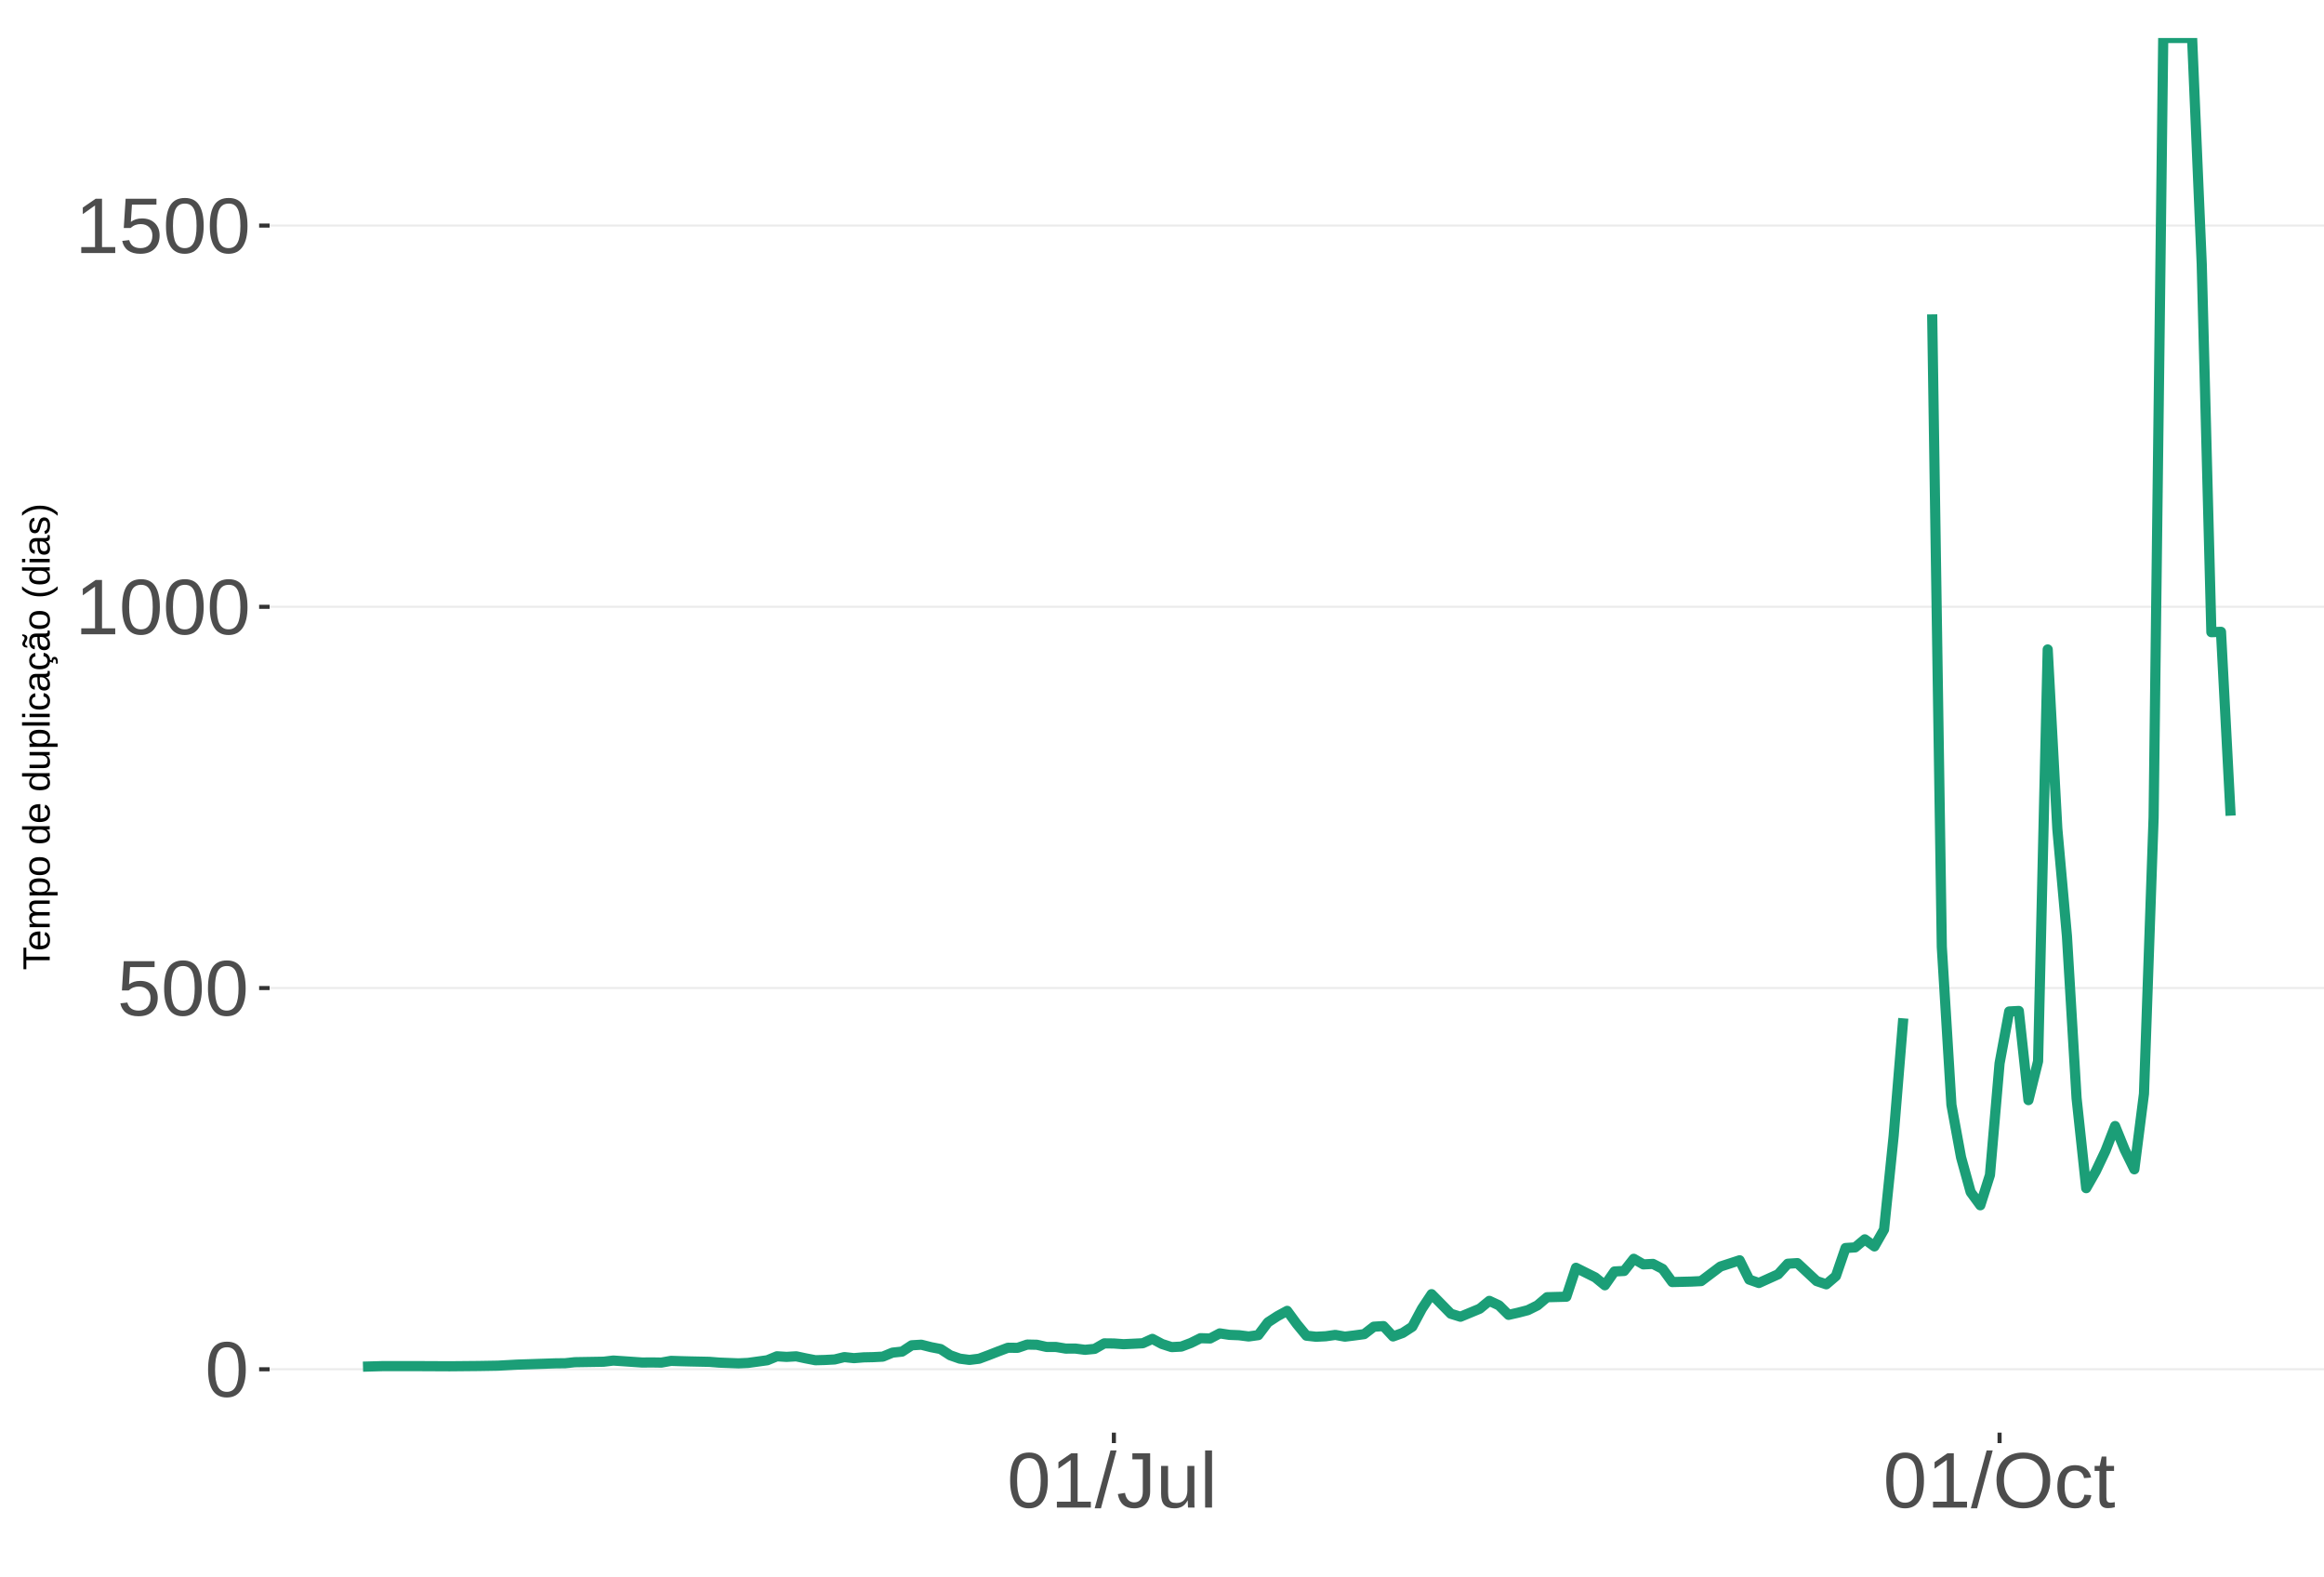
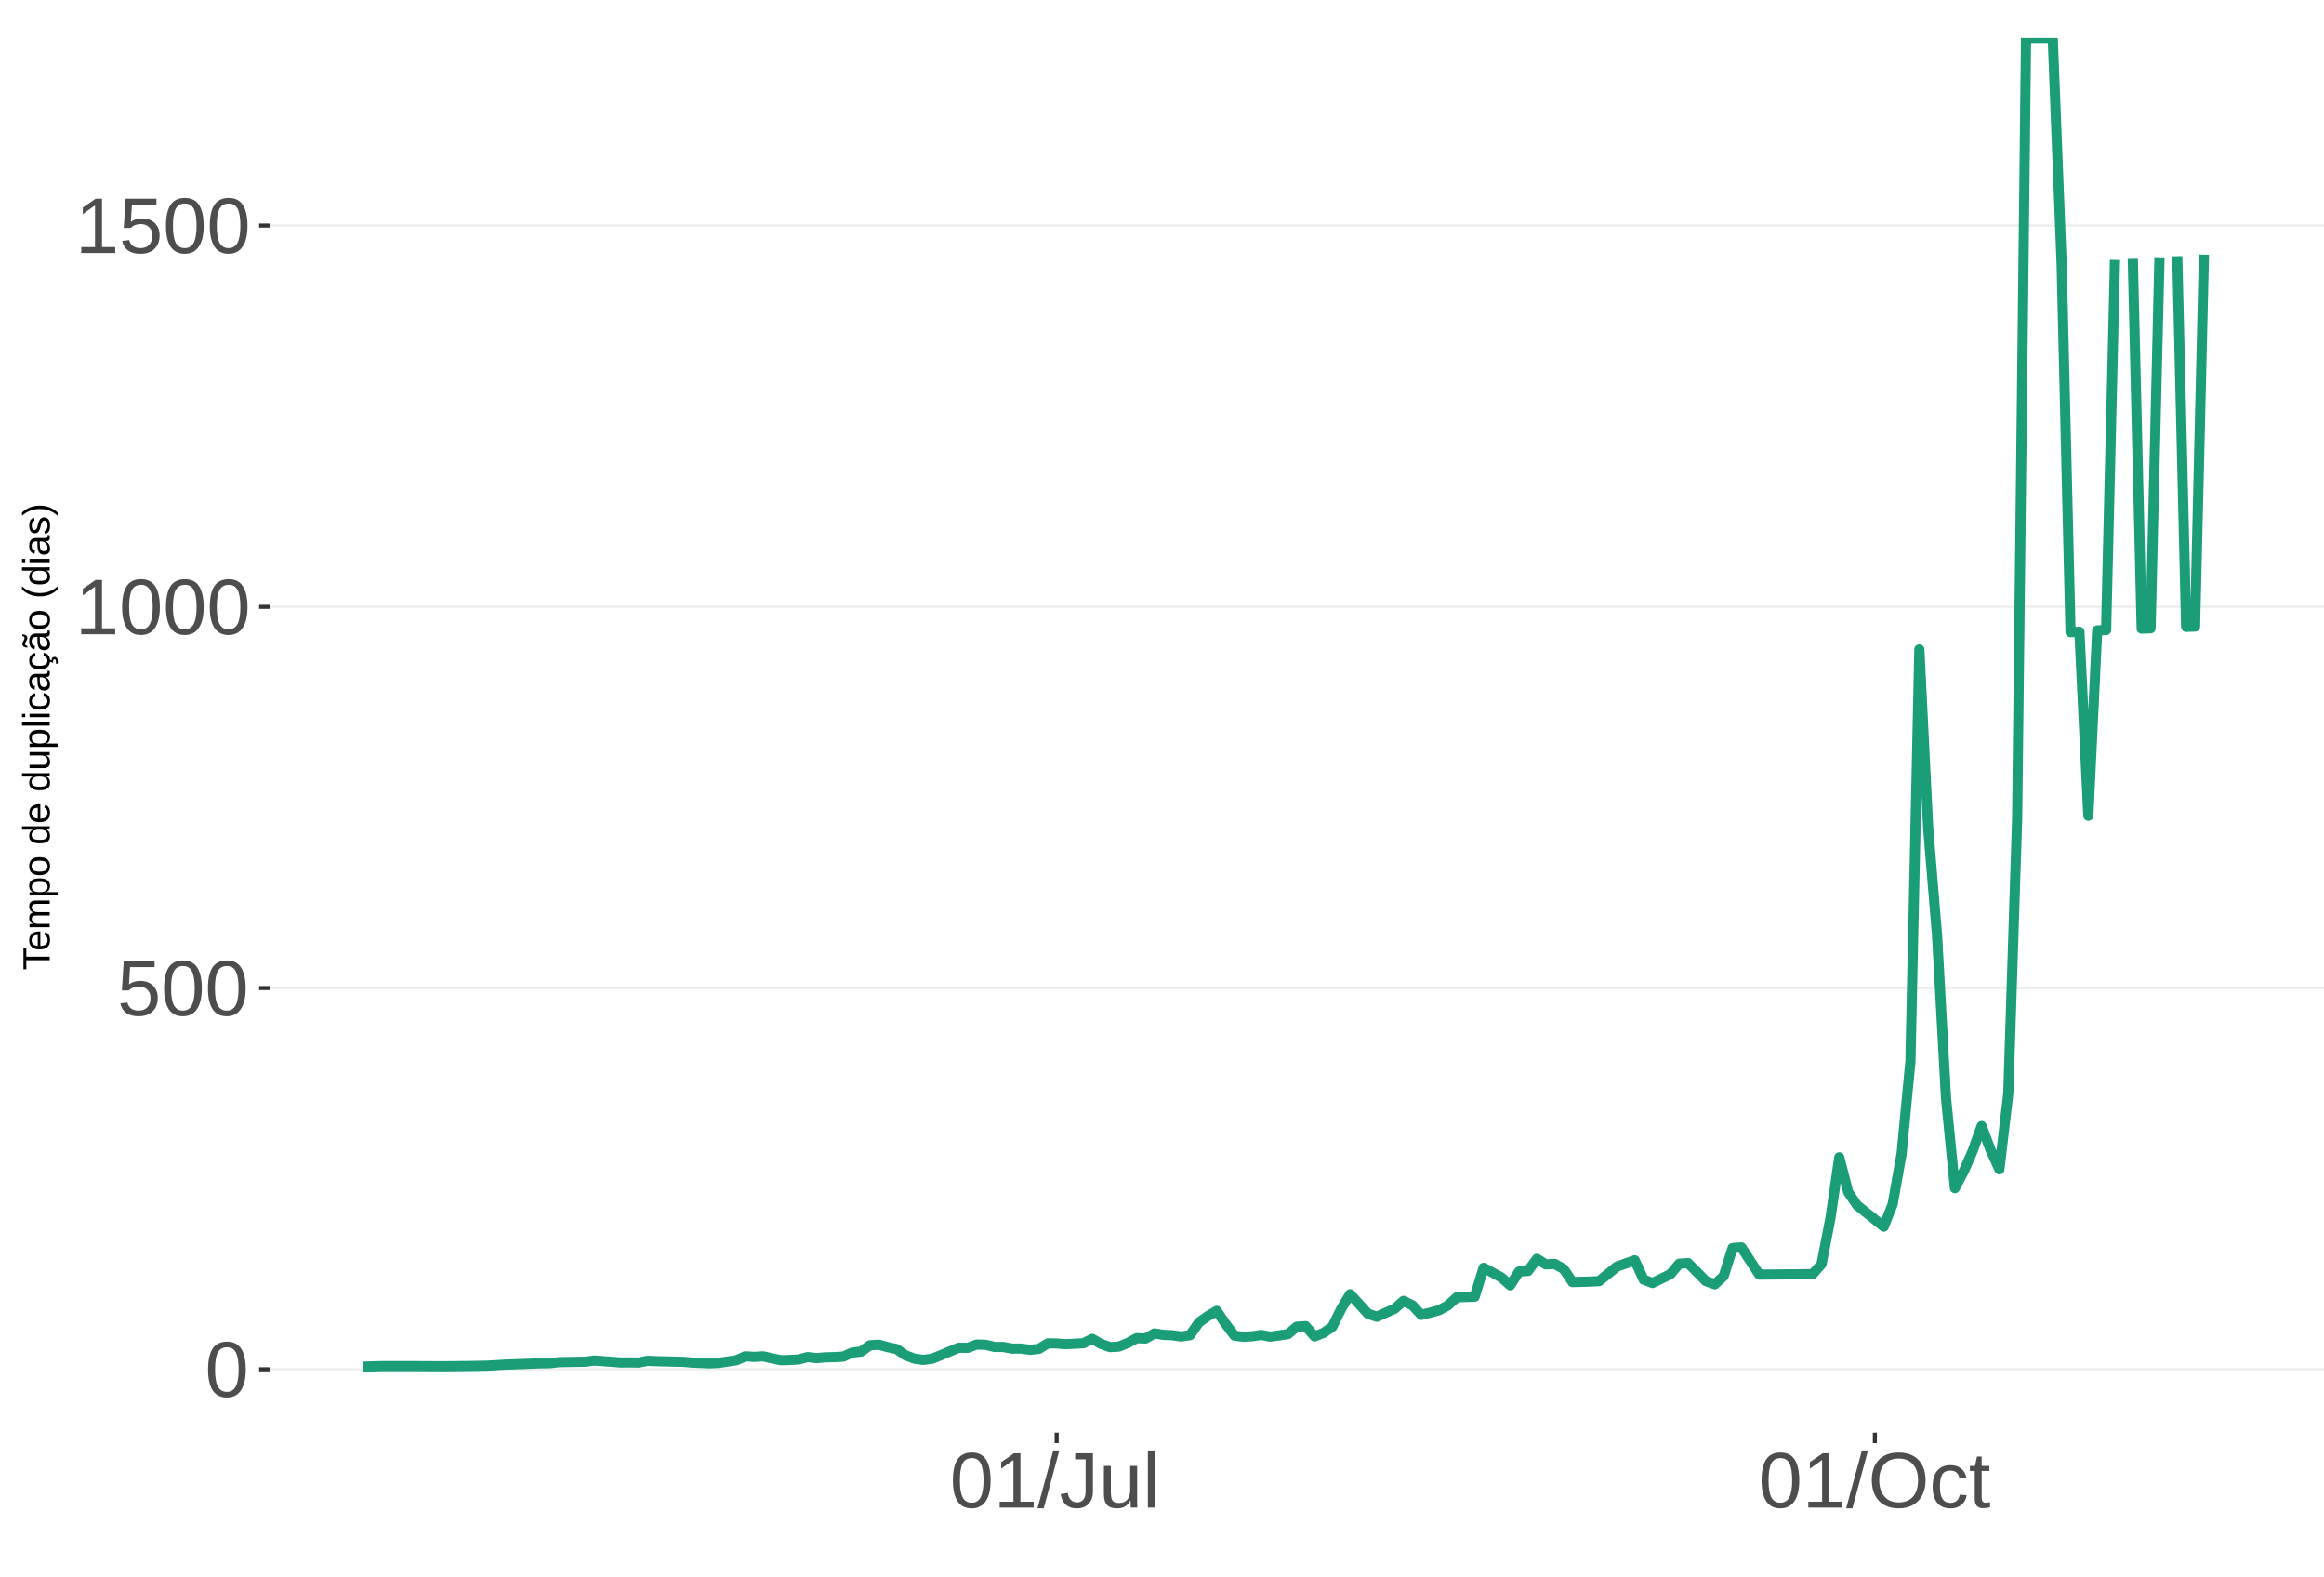
<svg xmlns="http://www.w3.org/2000/svg" xmlns:xlink="http://www.w3.org/1999/xlink" width="609pt" height="413pt" viewBox="0 0 609 413" version="1.1">
  <defs>
    <g>
      <symbol overflow="visible" id="glyph0-0">
        <path style="stroke:none;" d="M 2.062 -14.219 L 13.422 -14.219 L 13.422 0 L 2.062 0 Z M 2.828 -13.438 L 2.828 -0.766 L 12.641 -0.766 L 12.641 -13.438 Z M 2.828 -13.438 " />
      </symbol>
      <symbol overflow="visible" id="glyph0-1">
        <path style="stroke:none;" d="M 10.688 -7.109 C 10.688 -4.734 10.266 -2.922 9.422 -1.672 C 8.586 -0.422 7.352 0.203 5.719 0.203 C 4.082 0.203 2.852 -0.414 2.031 -1.656 C 1.219 -2.906 0.812 -4.723 0.812 -7.109 C 0.812 -9.547 1.207 -11.375 2 -12.594 C 2.801 -13.812 4.062 -14.422 5.781 -14.422 C 7.457 -14.422 8.691 -13.805 9.484 -12.578 C 10.285 -11.348 10.688 -9.523 10.688 -7.109 Z M 8.828 -7.109 C 8.828 -9.16 8.586 -10.645 8.109 -11.562 C 7.641 -12.488 6.863 -12.953 5.781 -12.953 C 4.664 -12.953 3.863 -12.5 3.375 -11.594 C 2.883 -10.688 2.641 -9.191 2.641 -7.109 C 2.641 -5.086 2.883 -3.609 3.375 -2.672 C 3.875 -1.742 4.66 -1.281 5.734 -1.281 C 6.805 -1.281 7.586 -1.754 8.078 -2.703 C 8.578 -3.66 8.828 -5.129 8.828 -7.109 Z M 8.828 -7.109 " />
      </symbol>
      <symbol overflow="visible" id="glyph0-2">
        <path style="stroke:none;" d="M 10.625 -4.625 C 10.625 -3.125 10.176 -1.941 9.281 -1.078 C 8.395 -0.223 7.16 0.203 5.578 0.203 C 4.254 0.203 3.188 -0.082 2.375 -0.656 C 1.562 -1.238 1.047 -2.078 0.828 -3.172 L 2.656 -3.391 C 3.039 -1.984 4.031 -1.281 5.625 -1.281 C 6.594 -1.281 7.352 -1.57 7.906 -2.156 C 8.457 -2.75 8.734 -3.562 8.734 -4.594 C 8.734 -5.488 8.457 -6.207 7.906 -6.75 C 7.352 -7.301 6.602 -7.578 5.656 -7.578 C 5.164 -7.578 4.707 -7.5 4.281 -7.344 C 3.863 -7.195 3.441 -6.938 3.016 -6.562 L 1.234 -6.562 L 1.719 -14.219 L 9.797 -14.219 L 9.797 -12.672 L 3.375 -12.672 L 3.094 -8.156 C 3.883 -8.758 4.863 -9.062 6.031 -9.062 C 7.426 -9.062 8.539 -8.648 9.375 -7.828 C 10.207 -7.016 10.625 -5.945 10.625 -4.625 Z M 10.625 -4.625 " />
      </symbol>
      <symbol overflow="visible" id="glyph0-3">
        <path style="stroke:none;" d="M 1.578 0 L 1.578 -1.547 L 5.188 -1.547 L 5.188 -12.469 L 1.984 -10.188 L 1.984 -11.906 L 5.344 -14.219 L 7.016 -14.219 L 7.016 -1.547 L 10.484 -1.547 L 10.484 0 Z M 1.578 0 " />
      </symbol>
      <symbol overflow="visible" id="glyph0-4">
        <path style="stroke:none;" d="M 0 0.203 L 4.141 -14.969 L 5.734 -14.969 L 1.641 0.203 Z M 0 0.203 " />
      </symbol>
      <symbol overflow="visible" id="glyph0-5">
        <path style="stroke:none;" d="M 4.609 0.203 C 2.203 0.203 0.773 -1.039 0.328 -3.531 L 2.203 -3.844 C 2.328 -3.062 2.598 -2.453 3.016 -2.016 C 3.441 -1.578 3.977 -1.359 4.625 -1.359 C 5.32 -1.359 5.867 -1.598 6.266 -2.078 C 6.672 -2.555 6.875 -3.266 6.875 -4.203 L 6.875 -12.641 L 4.141 -12.641 L 4.141 -14.219 L 8.797 -14.219 L 8.797 -4.234 C 8.797 -2.859 8.422 -1.773 7.672 -0.984 C 6.93 -0.191 5.91 0.203 4.609 0.203 Z M 4.609 0.203 " />
      </symbol>
      <symbol overflow="visible" id="glyph0-6">
        <path style="stroke:none;" d="M 3.172 -10.906 L 3.172 -4 C 3.172 -3.281 3.238 -2.719 3.375 -2.312 C 3.52 -1.914 3.742 -1.629 4.047 -1.453 C 4.359 -1.285 4.816 -1.203 5.422 -1.203 C 6.297 -1.203 6.984 -1.5 7.484 -2.094 C 7.984 -2.695 8.234 -3.531 8.234 -4.594 L 8.234 -10.906 L 10.062 -10.906 L 10.062 -2.328 C 10.062 -1.055 10.078 -0.281 10.109 0 L 8.406 0 C 8.395 -0.031 8.383 -0.117 8.375 -0.266 C 8.375 -0.422 8.367 -0.594 8.359 -0.781 C 8.348 -0.969 8.336 -1.328 8.328 -1.859 L 8.297 -1.859 C 7.879 -1.109 7.395 -0.578 6.844 -0.266 C 6.289 0.047 5.609 0.203 4.797 0.203 C 3.598 0.203 2.723 -0.094 2.172 -0.688 C 1.617 -1.281 1.344 -2.266 1.344 -3.641 L 1.344 -10.906 Z M 3.172 -10.906 " />
      </symbol>
      <symbol overflow="visible" id="glyph0-7">
        <path style="stroke:none;" d="M 1.391 0 L 1.391 -14.969 L 3.203 -14.969 L 3.203 0 Z M 1.391 0 " />
      </symbol>
      <symbol overflow="visible" id="glyph0-8">
        <path style="stroke:none;" d="M 15.078 -7.172 C 15.078 -5.68 14.789 -4.379 14.219 -3.266 C 13.656 -2.148 12.844 -1.289 11.781 -0.688 C 10.719 -0.094 9.461 0.203 8.016 0.203 C 6.555 0.203 5.297 -0.094 4.234 -0.688 C 3.18 -1.281 2.375 -2.133 1.812 -3.25 C 1.258 -4.375 0.984 -5.68 0.984 -7.172 C 0.984 -9.441 1.602 -11.219 2.844 -12.5 C 4.082 -13.781 5.812 -14.422 8.031 -14.422 C 9.477 -14.422 10.734 -14.133 11.797 -13.562 C 12.859 -12.988 13.672 -12.148 14.234 -11.047 C 14.797 -9.953 15.078 -8.66 15.078 -7.172 Z M 13.109 -7.172 C 13.109 -8.941 12.664 -10.328 11.781 -11.328 C 10.895 -12.336 9.645 -12.844 8.031 -12.844 C 6.406 -12.844 5.148 -12.344 4.266 -11.344 C 3.379 -10.352 2.938 -8.961 2.938 -7.172 C 2.938 -5.391 3.383 -3.973 4.281 -2.922 C 5.176 -1.879 6.422 -1.359 8.016 -1.359 C 9.66 -1.359 10.922 -1.863 11.797 -2.875 C 12.672 -3.883 13.109 -5.316 13.109 -7.172 Z M 13.109 -7.172 " />
      </symbol>
      <symbol overflow="visible" id="glyph0-9">
        <path style="stroke:none;" d="M 2.781 -5.5 C 2.781 -4.051 3.004 -2.977 3.453 -2.281 C 3.91 -1.582 4.602 -1.234 5.531 -1.234 C 6.176 -1.234 6.711 -1.406 7.141 -1.75 C 7.578 -2.102 7.848 -2.645 7.953 -3.375 L 9.781 -3.25 C 9.645 -2.195 9.195 -1.359 8.438 -0.734 C 7.688 -0.109 6.734 0.203 5.578 0.203 C 4.047 0.203 2.879 -0.273 2.078 -1.234 C 1.273 -2.203 0.875 -3.613 0.875 -5.469 C 0.875 -7.301 1.273 -8.695 2.078 -9.656 C 2.891 -10.625 4.051 -11.109 5.562 -11.109 C 6.676 -11.109 7.598 -10.816 8.328 -10.234 C 9.066 -9.66 9.531 -8.867 9.719 -7.859 L 7.859 -7.719 C 7.766 -8.32 7.523 -8.801 7.141 -9.156 C 6.754 -9.508 6.207 -9.688 5.5 -9.688 C 4.539 -9.688 3.848 -9.367 3.422 -8.734 C 2.992 -8.098 2.781 -7.02 2.781 -5.5 Z M 2.781 -5.5 " />
      </symbol>
      <symbol overflow="visible" id="glyph0-10">
        <path style="stroke:none;" d="M 5.594 -0.078 C 4.988 0.078 4.375 0.156 3.75 0.156 C 2.301 0.156 1.578 -0.664 1.578 -2.312 L 1.578 -9.594 L 0.312 -9.594 L 0.312 -10.906 L 1.641 -10.906 L 2.172 -13.359 L 3.391 -13.359 L 3.391 -10.906 L 5.406 -10.906 L 5.406 -9.594 L 3.391 -9.594 L 3.391 -2.703 C 3.391 -2.18 3.473 -1.812 3.641 -1.594 C 3.816 -1.383 4.113 -1.281 4.531 -1.281 C 4.781 -1.281 5.133 -1.328 5.594 -1.422 Z M 5.594 -0.078 " />
      </symbol>
      <symbol overflow="visible" id="glyph1-0">
        <path style="stroke:none;" d="M -6.875 -1 L -6.875 -6.5 L 0 -6.5 L 0 -1 Z M -6.516 -1.375 L -0.375 -1.375 L -0.375 -6.125 L -6.516 -6.125 Z M -6.516 -1.375 " />
      </symbol>
      <symbol overflow="visible" id="glyph1-1">
        <path style="stroke:none;" d="M -6.125 -3.516 L 0 -3.516 L 0 -2.594 L -6.125 -2.594 L -6.125 -0.219 L -6.875 -0.219 L -6.875 -5.875 L -6.125 -5.875 Z M -6.125 -3.516 " />
      </symbol>
      <symbol overflow="visible" id="glyph1-2">
        <path style="stroke:none;" d="M -2.453 -1.344 C -1.848 -1.344 -1.379 -1.469 -1.047 -1.719 C -0.723 -1.969 -0.562 -2.336 -0.562 -2.828 C -0.562 -3.203 -0.633 -3.504 -0.781 -3.734 C -0.938 -3.961 -1.133 -4.117 -1.375 -4.203 L -1.156 -4.969 C -0.32 -4.656 0.094 -3.941 0.094 -2.828 C 0.094 -2.047 -0.133 -1.445 -0.594 -1.031 C -1.062 -0.625 -1.754 -0.422 -2.672 -0.422 C -3.547 -0.422 -4.211 -0.625 -4.672 -1.031 C -5.141 -1.445 -5.375 -2.031 -5.375 -2.781 C -5.375 -4.344 -4.441 -5.125 -2.578 -5.125 L -2.453 -5.125 Z M -3.125 -4.203 C -3.688 -4.16 -4.094 -4.02 -4.344 -3.781 C -4.602 -3.551 -4.734 -3.219 -4.734 -2.781 C -4.734 -2.352 -4.586 -2.016 -4.297 -1.766 C -4.016 -1.516 -3.625 -1.379 -3.125 -1.359 Z M -3.125 -4.203 " />
      </symbol>
      <symbol overflow="visible" id="glyph1-3">
        <path style="stroke:none;" d="M 0 -3.75 L -3.344 -3.75 C -3.852 -3.75 -4.207 -3.676 -4.406 -3.531 C -4.602 -3.395 -4.703 -3.145 -4.703 -2.781 C -4.703 -2.406 -4.555 -2.109 -4.266 -1.891 C -3.984 -1.672 -3.582 -1.562 -3.062 -1.562 L 0 -1.562 L 0 -0.688 L -4.156 -0.688 C -4.77 -0.688 -5.145 -0.68 -5.281 -0.672 L -5.281 -1.5 C -5.27 -1.5 -5.227 -1.5 -5.156 -1.5 C -5.082 -1.508 -5 -1.516 -4.906 -1.516 C -4.812 -1.523 -4.633 -1.531 -4.375 -1.531 L -4.375 -1.547 C -4.75 -1.734 -5.008 -1.945 -5.156 -2.188 C -5.301 -2.438 -5.375 -2.738 -5.375 -3.094 C -5.375 -3.488 -5.297 -3.801 -5.141 -4.031 C -4.984 -4.27 -4.727 -4.438 -4.375 -4.531 L -4.375 -4.547 C -4.727 -4.723 -4.984 -4.941 -5.141 -5.203 C -5.297 -5.461 -5.375 -5.773 -5.375 -6.141 C -5.375 -6.672 -5.227 -7.055 -4.938 -7.297 C -4.656 -7.547 -4.18 -7.672 -3.516 -7.672 L 0 -7.672 L 0 -6.797 L -3.344 -6.797 C -3.852 -6.797 -4.207 -6.723 -4.406 -6.578 C -4.602 -6.441 -4.703 -6.191 -4.703 -5.828 C -4.703 -5.453 -4.555 -5.156 -4.266 -4.938 C -3.984 -4.727 -3.582 -4.625 -3.062 -4.625 L 0 -4.625 Z M 0 -3.75 " />
      </symbol>
      <symbol overflow="visible" id="glyph1-4">
        <path style="stroke:none;" d="M -2.672 -5.141 C -0.828 -5.141 0.094 -4.492 0.094 -3.203 C 0.094 -2.391 -0.211 -1.844 -0.828 -1.562 L -0.828 -1.531 C -0.797 -1.539 -0.516 -1.547 0.016 -1.547 L 2.078 -1.547 L 2.078 -0.672 L -4.203 -0.672 C -4.742 -0.672 -5.102 -0.66 -5.281 -0.641 L -5.281 -1.5 C -5.27 -1.5 -5.223 -1.5 -5.141 -1.5 C -5.066 -1.508 -4.945 -1.52 -4.781 -1.531 C -4.613 -1.539 -4.5 -1.547 -4.438 -1.547 L -4.438 -1.562 C -4.758 -1.719 -4.992 -1.922 -5.141 -2.172 C -5.297 -2.43 -5.375 -2.773 -5.375 -3.203 C -5.375 -3.848 -5.156 -4.332 -4.719 -4.656 C -4.281 -4.977 -3.598 -5.141 -2.672 -5.141 Z M -2.641 -4.219 C -3.379 -4.219 -3.906 -4.117 -4.219 -3.922 C -4.539 -3.723 -4.703 -3.406 -4.703 -2.969 C -4.703 -2.625 -4.629 -2.352 -4.484 -2.156 C -4.336 -1.957 -4.109 -1.805 -3.797 -1.703 C -3.484 -1.598 -3.078 -1.547 -2.578 -1.547 C -1.879 -1.547 -1.363 -1.656 -1.031 -1.875 C -0.707 -2.102 -0.547 -2.469 -0.547 -2.969 C -0.547 -3.406 -0.707 -3.723 -1.031 -3.922 C -1.352 -4.117 -1.891 -4.219 -2.641 -4.219 Z M -2.641 -4.219 " />
      </symbol>
      <symbol overflow="visible" id="glyph1-5">
        <path style="stroke:none;" d="M -2.641 -5.141 C -1.723 -5.141 -1.035 -4.938 -0.578 -4.531 C -0.129 -4.125 0.094 -3.535 0.094 -2.766 C 0.094 -1.992 -0.141 -1.41 -0.609 -1.016 C -1.078 -0.617 -1.754 -0.422 -2.641 -0.422 C -4.461 -0.422 -5.375 -1.207 -5.375 -2.781 C -5.375 -3.594 -5.148 -4.188 -4.703 -4.562 C -4.266 -4.945 -3.578 -5.141 -2.641 -5.141 Z M -2.641 -4.219 C -3.367 -4.219 -3.898 -4.109 -4.234 -3.891 C -4.566 -3.672 -4.734 -3.305 -4.734 -2.797 C -4.734 -2.285 -4.562 -1.914 -4.219 -1.688 C -3.883 -1.457 -3.359 -1.344 -2.641 -1.344 C -1.953 -1.344 -1.43 -1.453 -1.078 -1.672 C -0.723 -1.898 -0.547 -2.258 -0.547 -2.75 C -0.547 -3.281 -0.711 -3.656 -1.047 -3.875 C -1.391 -4.102 -1.922 -4.219 -2.641 -4.219 Z M -2.641 -4.219 " />
      </symbol>
      <symbol overflow="visible" id="glyph1-6">
        <path style="stroke:none;" d="" />
      </symbol>
      <symbol overflow="visible" id="glyph1-7">
        <path style="stroke:none;" d="M -0.844 -4.016 C -0.508 -3.848 -0.27 -3.629 -0.125 -3.359 C 0.02 -3.086 0.094 -2.754 0.094 -2.359 C 0.094 -1.691 -0.129 -1.203 -0.578 -0.891 C -1.023 -0.578 -1.707 -0.422 -2.625 -0.422 C -4.457 -0.422 -5.375 -1.066 -5.375 -2.359 C -5.375 -2.766 -5.301 -3.098 -5.156 -3.359 C -5.008 -3.629 -4.781 -3.848 -4.469 -4.016 L -7.25 -4.016 L -7.25 -4.891 L -1.094 -4.891 C -0.539 -4.891 -0.176 -4.898 0 -4.922 L 0 -4.078 C -0.051 -4.066 -0.172 -4.055 -0.359 -4.047 C -0.547 -4.035 -0.707 -4.031 -0.844 -4.031 Z M -2.641 -1.344 C -1.898 -1.344 -1.367 -1.438 -1.047 -1.625 C -0.734 -1.82 -0.578 -2.145 -0.578 -2.594 C -0.578 -3.082 -0.75 -3.441 -1.094 -3.672 C -1.438 -3.898 -1.973 -4.016 -2.703 -4.016 C -3.398 -4.016 -3.91 -3.898 -4.234 -3.672 C -4.566 -3.441 -4.734 -3.082 -4.734 -2.594 C -4.734 -2.156 -4.566 -1.836 -4.234 -1.641 C -3.91 -1.441 -3.379 -1.344 -2.641 -1.344 Z M -2.641 -1.344 " />
      </symbol>
      <symbol overflow="visible" id="glyph1-8">
        <path style="stroke:none;" d="M -5.281 -1.531 L -1.938 -1.531 C -1.582 -1.531 -1.305 -1.562 -1.109 -1.625 C -0.922 -1.695 -0.785 -1.805 -0.703 -1.953 C -0.617 -2.109 -0.578 -2.332 -0.578 -2.625 C -0.578 -3.039 -0.723 -3.367 -1.016 -3.609 C -1.305 -3.859 -1.707 -3.984 -2.219 -3.984 L -5.281 -3.984 L -5.281 -4.875 L -1.125 -4.875 C -0.508 -4.875 -0.133 -4.879 0 -4.891 L 0 -4.062 C -0.02 -4.062 -0.062 -4.055 -0.125 -4.047 C -0.195 -4.047 -0.281 -4.039 -0.375 -4.031 C -0.469 -4.031 -0.645 -4.031 -0.906 -4.031 L -0.906 -4.016 C -0.539 -3.816 -0.281 -3.582 -0.125 -3.312 C 0.02 -3.051 0.094 -2.723 0.094 -2.328 C 0.094 -1.742 -0.047 -1.316 -0.328 -1.047 C -0.617 -0.785 -1.098 -0.656 -1.766 -0.656 L -5.281 -0.656 Z M -5.281 -1.531 " />
      </symbol>
      <symbol overflow="visible" id="glyph1-9">
        <path style="stroke:none;" d="M 0 -0.672 L -7.25 -0.672 L -7.25 -1.547 L 0 -1.547 Z M 0 -0.672 " />
      </symbol>
      <symbol overflow="visible" id="glyph1-10">
        <path style="stroke:none;" d="M -6.406 -0.672 L -7.25 -0.672 L -7.25 -1.547 L -6.406 -1.547 Z M 0 -0.672 L -5.281 -0.672 L -5.281 -1.547 L 0 -1.547 Z M 0 -0.672 " />
      </symbol>
      <symbol overflow="visible" id="glyph1-11">
        <path style="stroke:none;" d="M -2.672 -1.344 C -1.961 -1.344 -1.438 -1.453 -1.094 -1.672 C -0.758 -1.891 -0.594 -2.223 -0.594 -2.672 C -0.594 -2.984 -0.676 -3.242 -0.844 -3.453 C -1.02 -3.672 -1.281 -3.801 -1.625 -3.844 L -1.578 -4.734 C -1.066 -4.672 -0.66 -4.457 -0.359 -4.094 C -0.055 -3.727 0.094 -3.266 0.094 -2.703 C 0.094 -1.961 -0.133 -1.395 -0.594 -1 C -1.062 -0.613 -1.742 -0.422 -2.641 -0.422 C -3.535 -0.422 -4.211 -0.613 -4.672 -1 C -5.141 -1.395 -5.375 -1.957 -5.375 -2.688 C -5.375 -3.227 -5.234 -3.676 -4.953 -4.031 C -4.68 -4.395 -4.297 -4.617 -3.797 -4.703 L -3.734 -3.797 C -4.023 -3.754 -4.254 -3.641 -4.422 -3.453 C -4.598 -3.266 -4.688 -3.004 -4.688 -2.672 C -4.688 -2.203 -4.531 -1.863 -4.219 -1.656 C -3.914 -1.445 -3.398 -1.344 -2.672 -1.344 Z M -2.672 -1.344 " />
      </symbol>
      <symbol overflow="visible" id="glyph1-12">
        <path style="stroke:none;" d="M 0.094 -2.016 C 0.094 -1.484 -0.047 -1.082 -0.328 -0.812 C -0.609 -0.551 -0.988 -0.422 -1.469 -0.422 C -2.02 -0.422 -2.441 -0.598 -2.734 -0.953 C -3.023 -1.316 -3.18 -1.898 -3.203 -2.703 L -3.219 -3.891 L -3.516 -3.891 C -3.941 -3.891 -4.25 -3.797 -4.438 -3.609 C -4.625 -3.43 -4.719 -3.148 -4.719 -2.766 C -4.719 -2.367 -4.648 -2.078 -4.516 -1.891 C -4.379 -1.711 -4.164 -1.609 -3.875 -1.578 L -3.953 -0.656 C -4.898 -0.812 -5.375 -1.52 -5.375 -2.781 C -5.375 -3.445 -5.223 -3.945 -4.922 -4.281 C -4.617 -4.613 -4.18 -4.781 -3.609 -4.781 L -1.328 -4.781 C -1.066 -4.781 -0.867 -4.812 -0.734 -4.875 C -0.609 -4.945 -0.547 -5.082 -0.547 -5.281 C -0.547 -5.363 -0.555 -5.457 -0.578 -5.562 L -0.031 -5.562 C 0.02 -5.344 0.047 -5.117 0.047 -4.891 C 0.047 -4.555 -0.035 -4.316 -0.203 -4.172 C -0.379 -4.023 -0.648 -3.941 -1.016 -3.922 L -1.016 -3.891 C -0.609 -3.672 -0.32 -3.41 -0.156 -3.109 C 0.008 -2.805 0.094 -2.441 0.094 -2.016 Z M -0.562 -2.219 C -0.562 -2.539 -0.633 -2.828 -0.781 -3.078 C -0.926 -3.328 -1.125 -3.523 -1.375 -3.672 C -1.633 -3.816 -1.898 -3.891 -2.172 -3.891 L -2.609 -3.891 L -2.594 -2.938 C -2.582 -2.52 -2.535 -2.203 -2.453 -1.984 C -2.379 -1.773 -2.258 -1.613 -2.094 -1.5 C -1.938 -1.383 -1.723 -1.328 -1.453 -1.328 C -1.172 -1.328 -0.953 -1.406 -0.797 -1.562 C -0.641 -1.719 -0.562 -1.938 -0.562 -2.219 Z M -0.562 -2.219 " />
      </symbol>
      <symbol overflow="visible" id="glyph1-13">
        <path style="stroke:none;" d="M -2.672 -1.344 C -1.961 -1.344 -1.438 -1.453 -1.094 -1.672 C -0.758 -1.891 -0.594 -2.223 -0.594 -2.672 C -0.594 -2.984 -0.676 -3.242 -0.844 -3.453 C -1.02 -3.672 -1.281 -3.801 -1.625 -3.844 L -1.578 -4.734 C -1.066 -4.672 -0.66 -4.457 -0.359 -4.094 C -0.055 -3.727 0.094 -3.266 0.094 -2.703 C 0.094 -1.961 -0.133 -1.395 -0.594 -1 C -1.062 -0.613 -1.742 -0.422 -2.641 -0.422 C -3.535 -0.422 -4.211 -0.613 -4.672 -1 C -5.141 -1.395 -5.375 -1.957 -5.375 -2.688 C -5.375 -3.227 -5.234 -3.676 -4.953 -4.031 C -4.68 -4.395 -4.297 -4.617 -3.797 -4.703 L -3.734 -3.797 C -4.023 -3.754 -4.254 -3.641 -4.422 -3.453 C -4.598 -3.266 -4.688 -3.004 -4.688 -2.672 C -4.688 -2.203 -4.531 -1.863 -4.219 -1.656 C -3.914 -1.445 -3.398 -1.344 -2.672 -1.344 Z M 1.234 -3.672 C 1.828 -3.672 2.125 -3.223 2.125 -2.328 C 2.125 -2.148 2.113 -2.004 2.094 -1.891 L 1.625 -1.891 C 1.645 -2.055 1.656 -2.195 1.656 -2.312 C 1.656 -2.789 1.52 -3.031 1.25 -3.031 C 1 -3.031 0.875 -2.812 0.875 -2.375 C 0.875 -2.238 0.879 -2.148 0.891 -2.109 L 0 -2.422 L 0 -2.938 L 0.484 -2.75 C 0.492 -3.062 0.566 -3.289 0.703 -3.438 C 0.836 -3.594 1.016 -3.672 1.234 -3.672 Z M 1.234 -3.672 " />
      </symbol>
      <symbol overflow="visible" id="glyph1-14">
        <path style="stroke:none;" d="M 0.094 -2.016 C 0.094 -1.484 -0.047 -1.082 -0.328 -0.812 C -0.609 -0.551 -0.988 -0.422 -1.469 -0.422 C -2.02 -0.422 -2.441 -0.598 -2.734 -0.953 C -3.023 -1.316 -3.18 -1.898 -3.203 -2.703 L -3.219 -3.891 L -3.516 -3.891 C -3.941 -3.891 -4.25 -3.797 -4.438 -3.609 C -4.625 -3.43 -4.719 -3.148 -4.719 -2.766 C -4.719 -2.367 -4.648 -2.078 -4.516 -1.891 C -4.379 -1.711 -4.164 -1.609 -3.875 -1.578 L -3.953 -0.656 C -4.898 -0.812 -5.375 -1.52 -5.375 -2.781 C -5.375 -3.445 -5.223 -3.945 -4.922 -4.281 C -4.617 -4.613 -4.18 -4.781 -3.609 -4.781 L -1.328 -4.781 C -1.066 -4.781 -0.867 -4.812 -0.734 -4.875 C -0.609 -4.945 -0.547 -5.082 -0.547 -5.281 C -0.547 -5.363 -0.555 -5.457 -0.578 -5.562 L -0.031 -5.562 C 0.02 -5.344 0.047 -5.117 0.047 -4.891 C 0.047 -4.555 -0.035 -4.316 -0.203 -4.172 C -0.379 -4.023 -0.648 -3.941 -1.016 -3.922 L -1.016 -3.891 C -0.609 -3.672 -0.32 -3.41 -0.156 -3.109 C 0.008 -2.805 0.094 -2.441 0.094 -2.016 Z M -0.562 -2.219 C -0.562 -2.539 -0.633 -2.828 -0.781 -3.078 C -0.926 -3.328 -1.125 -3.523 -1.375 -3.672 C -1.633 -3.816 -1.898 -3.891 -2.172 -3.891 L -2.609 -3.891 L -2.594 -2.938 C -2.582 -2.52 -2.535 -2.203 -2.453 -1.984 C -2.379 -1.773 -2.258 -1.613 -2.094 -1.5 C -1.938 -1.383 -1.723 -1.328 -1.453 -1.328 C -1.172 -1.328 -0.953 -1.406 -0.797 -1.562 C -0.641 -1.719 -0.562 -1.938 -0.562 -2.219 Z M -5.859 -3.609 C -5.859 -3.473 -5.891 -3.332 -5.953 -3.188 C -6.016 -3.051 -6.082 -2.922 -6.156 -2.797 C -6.227 -2.672 -6.297 -2.551 -6.359 -2.438 C -6.422 -2.32 -6.453 -2.211 -6.453 -2.109 C -6.453 -1.93 -6.398 -1.797 -6.297 -1.703 C -6.191 -1.617 -6.047 -1.562 -5.859 -1.531 L -5.859 -1.094 C -6.191 -1.125 -6.441 -1.176 -6.609 -1.25 C -6.785 -1.332 -6.922 -1.441 -7.016 -1.578 C -7.117 -1.711 -7.172 -1.879 -7.172 -2.078 C -7.172 -2.223 -7.141 -2.363 -7.078 -2.5 C -7.023 -2.633 -6.957 -2.766 -6.875 -2.891 C -6.801 -3.023 -6.734 -3.145 -6.672 -3.25 C -6.617 -3.363 -6.594 -3.473 -6.594 -3.578 C -6.594 -3.898 -6.785 -4.086 -7.172 -4.141 L -7.172 -4.594 C -6.691 -4.539 -6.352 -4.43 -6.156 -4.266 C -5.957 -4.098 -5.859 -3.879 -5.859 -3.609 Z M -5.859 -3.609 " />
      </symbol>
      <symbol overflow="visible" id="glyph1-15">
        <path style="stroke:none;" d="M -2.594 -0.625 C -3.539 -0.625 -4.383 -0.77 -5.125 -1.062 C -5.875 -1.352 -6.582 -1.805 -7.25 -2.422 L -7.25 -3.266 C -6.57 -2.66 -5.852 -2.211 -5.094 -1.922 C -4.332 -1.641 -3.5 -1.5 -2.594 -1.5 C -1.688 -1.5 -0.852 -1.641 -0.094 -1.922 C 0.664 -2.203 1.391 -2.648 2.078 -3.266 L 2.078 -2.422 C 1.41 -1.805 0.703 -1.352 -0.047 -1.062 C -0.797 -0.77 -1.641 -0.625 -2.578 -0.625 Z M -2.594 -0.625 " />
      </symbol>
      <symbol overflow="visible" id="glyph1-16">
        <path style="stroke:none;" d="M -1.453 -4.641 C -0.961 -4.641 -0.582 -4.453 -0.312 -4.078 C -0.039 -3.703 0.094 -3.176 0.094 -2.5 C 0.094 -1.844 -0.008 -1.332 -0.219 -0.969 C -0.438 -0.613 -0.773 -0.383 -1.234 -0.281 L -1.391 -1.062 C -1.109 -1.133 -0.898 -1.285 -0.766 -1.516 C -0.641 -1.754 -0.578 -2.082 -0.578 -2.5 C -0.578 -2.945 -0.645 -3.27 -0.781 -3.469 C -0.914 -3.676 -1.117 -3.781 -1.391 -3.781 C -1.598 -3.781 -1.766 -3.707 -1.891 -3.562 C -2.023 -3.426 -2.133 -3.195 -2.219 -2.875 L -2.391 -2.25 C -2.516 -1.738 -2.641 -1.375 -2.766 -1.156 C -2.891 -0.945 -3.039 -0.781 -3.219 -0.656 C -3.406 -0.539 -3.629 -0.484 -3.891 -0.484 C -4.367 -0.484 -4.734 -0.656 -4.984 -1 C -5.234 -1.344 -5.359 -1.844 -5.359 -2.5 C -5.359 -3.082 -5.254 -3.547 -5.047 -3.891 C -4.848 -4.234 -4.523 -4.453 -4.078 -4.547 L -3.969 -3.75 C -4.207 -3.707 -4.391 -3.578 -4.516 -3.359 C -4.641 -3.148 -4.703 -2.863 -4.703 -2.5 C -4.703 -2.102 -4.641 -1.812 -4.516 -1.625 C -4.398 -1.438 -4.219 -1.344 -3.969 -1.344 C -3.82 -1.344 -3.695 -1.379 -3.594 -1.453 C -3.5 -1.535 -3.414 -1.648 -3.344 -1.797 C -3.281 -1.953 -3.191 -2.281 -3.078 -2.781 C -2.953 -3.238 -2.836 -3.57 -2.734 -3.781 C -2.641 -3.988 -2.531 -4.148 -2.406 -4.266 C -2.289 -4.379 -2.156 -4.469 -2 -4.531 C -1.844 -4.602 -1.66 -4.641 -1.453 -4.641 Z M -1.453 -4.641 " />
      </symbol>
      <symbol overflow="visible" id="glyph1-17">
        <path style="stroke:none;" d="M -2.578 -2.703 C -1.641 -2.703 -0.797 -2.555 -0.047 -2.266 C 0.703 -1.973 1.41 -1.52 2.078 -0.906 L 2.078 -0.062 C 1.391 -0.676 0.672 -1.125 -0.078 -1.406 C -0.836 -1.688 -1.676 -1.828 -2.594 -1.828 C -3.5 -1.828 -4.328 -1.68 -5.078 -1.391 C -5.836 -1.109 -6.562 -0.664 -7.25 -0.062 L -7.25 -0.906 C -6.582 -1.52 -5.875 -1.973 -5.125 -2.266 C -4.375 -2.555 -3.531 -2.703 -2.594 -2.703 Z M -2.578 -2.703 " />
      </symbol>
    </g>
    <clipPath id="clip1">
      <path d="M 70.645 9.961 L 609 9.961 L 609 375.328 L 70.645 375.328 Z M 70.645 9.961 " />
    </clipPath>
    <clipPath id="clip2">
      <path d="M 70.645 358 L 609 358 L 609 359 L 70.645 359 Z M 70.645 358 " />
    </clipPath>
    <clipPath id="clip3">
      <path d="M 70.645 258 L 609 258 L 609 260 L 70.645 260 Z M 70.645 258 " />
    </clipPath>
    <clipPath id="clip4">
      <path d="M 70.645 158 L 609 158 L 609 160 L 70.645 160 Z M 70.645 158 " />
    </clipPath>
    <clipPath id="clip5">
      <path d="M 70.645 58 L 609 58 L 609 60 L 70.645 60 Z M 70.645 58 " />
    </clipPath>
    <clipPath id="clip6">
-       <path d="M 504 9.961 L 586 9.961 L 586 318 L 504 318 Z M 504 9.961 " />
+       <path d="M 93 9.961 L 556 9.961 L 556 360 L 93 360 Z M 93 9.961 " />
    </clipPath>
  </defs>
  <g id="surface281">
    <rect x="0" y="0" width="609" height="413" style="fill:rgb(100%,100%,100%);fill-opacity:1;stroke:none;" />
    <rect x="0" y="0" width="609" height="413" style="fill:rgb(100%,100%,100%);fill-opacity:1;stroke:none;" />
    <path style="fill:none;stroke-width:1.067;stroke-linecap:round;stroke-linejoin:round;stroke:rgb(100%,100%,100%);stroke-opacity:1;stroke-miterlimit:10;" d="M 0 413 L 609 413 L 609 0 L 0 0 Z M 0 413 " />
    <g clip-path="url(#clip1)" clip-rule="nonzero">
      <path style=" stroke:none;fill-rule:nonzero;fill:rgb(100%,100%,100%);fill-opacity:1;" d="M 70.645 375.328 L 609 375.328 L 609 9.961 L 70.645 9.961 Z M 70.645 375.328 " />
    </g>
    <g clip-path="url(#clip2)" clip-rule="nonzero">
      <path style="fill:none;stroke-width:0.533;stroke-linecap:butt;stroke-linejoin:round;stroke:rgb(92.157%,92.157%,92.157%);stroke-opacity:1;stroke-miterlimit:10;" d="M 70.645 358.723 L 609 358.723 " />
    </g>
    <g clip-path="url(#clip3)" clip-rule="nonzero">
      <path style="fill:none;stroke-width:0.533;stroke-linecap:butt;stroke-linejoin:round;stroke:rgb(92.157%,92.157%,92.157%);stroke-opacity:1;stroke-miterlimit:10;" d="M 70.645 258.844 L 609 258.844 " />
    </g>
    <g clip-path="url(#clip4)" clip-rule="nonzero">
      <path style="fill:none;stroke-width:0.533;stroke-linecap:butt;stroke-linejoin:round;stroke:rgb(92.157%,92.157%,92.157%);stroke-opacity:1;stroke-miterlimit:10;" d="M 70.645 158.969 L 609 158.969 " />
    </g>
    <g clip-path="url(#clip5)" clip-rule="nonzero">
      <path style="fill:none;stroke-width:0.533;stroke-linecap:butt;stroke-linejoin:round;stroke:rgb(92.157%,92.157%,92.157%);stroke-opacity:1;stroke-miterlimit:10;" d="M 70.645 59.094 L 609 59.094 " />
    </g>
-     <path style="fill:none;stroke-width:2.667;stroke-linecap:butt;stroke-linejoin:round;stroke:rgb(10.588%,61.961%,46.667%);stroke-opacity:1;stroke-miterlimit:10;" d="M 95.117 358.043 L 100.16 357.902 L 110.254 357.902 L 117.82 357.938 L 125.391 357.867 L 130.434 357.785 L 135.48 357.508 L 145.57 357.172 L 148.094 357.145 L 150.617 356.871 L 158.184 356.746 L 160.707 356.441 L 163.23 356.609 L 168.277 356.957 L 170.797 356.934 L 173.32 356.973 L 175.844 356.523 L 178.367 356.605 L 180.891 356.672 L 185.934 356.777 L 188.457 356.98 L 193.504 357.176 L 196.027 357.059 L 198.547 356.711 L 201.07 356.363 L 203.594 355.324 L 206.117 355.48 L 208.641 355.332 L 211.164 355.871 L 213.684 356.355 L 216.207 356.289 L 218.73 356.152 L 221.254 355.535 L 223.777 355.809 L 226.297 355.602 L 228.82 355.547 L 231.344 355.414 L 233.867 354.367 L 236.391 354.094 L 238.914 352.441 L 241.434 352.289 L 243.957 352.93 L 246.48 353.422 L 249.004 355.059 L 251.527 355.945 L 254.051 356.273 L 256.57 355.961 L 259.094 355.02 L 261.617 354.035 L 264.141 353.082 L 266.664 353.109 L 269.184 352.25 L 271.707 352.305 L 274.23 352.871 L 276.754 352.887 L 279.277 353.309 L 281.801 353.301 L 284.32 353.625 L 286.844 353.383 L 289.367 351.941 L 291.891 351.969 L 294.414 352.152 L 296.938 352.035 L 299.457 351.91 L 301.98 350.762 L 304.504 352.102 L 307.027 352.918 L 309.551 352.785 L 312.074 351.832 L 314.594 350.582 L 317.117 350.656 L 319.641 349.324 L 322.164 349.707 L 324.688 349.809 L 327.207 350.129 L 329.73 349.781 L 332.254 346.43 L 334.777 344.789 L 337.301 343.418 L 339.824 346.859 L 342.344 349.922 L 344.867 350.203 L 347.391 350.078 L 349.914 349.723 L 352.438 350.176 L 354.961 349.859 L 357.48 349.52 L 360.004 347.57 L 362.527 347.414 L 365.051 350.121 L 367.574 349.207 L 370.094 347.574 L 372.617 342.855 L 375.141 339.047 L 380.188 344.176 L 382.711 344.961 L 387.754 342.867 L 390.277 340.801 L 392.801 341.973 L 395.324 344.469 L 397.848 343.895 L 400.367 343.242 L 402.891 341.988 L 405.414 339.848 L 410.461 339.715 L 412.98 332.137 L 418.027 334.656 L 420.551 336.719 L 423.074 333.102 L 425.598 332.969 L 428.117 329.777 L 430.641 331.246 L 433.164 331.121 L 435.688 332.43 L 438.211 335.875 L 443.254 335.75 L 445.777 335.625 L 450.824 331.816 L 455.867 330.168 L 458.391 335.234 L 460.914 336.121 L 465.961 333.84 L 468.484 331.074 L 471.004 330.914 L 476.051 335.617 L 478.574 336.465 L 481.098 334.305 L 483.621 326.957 L 486.141 326.793 L 488.664 324.68 L 491.188 326.535 L 493.711 322.113 L 496.234 297.523 L 498.754 266.785 " />
    <g clip-path="url(#clip6)" clip-rule="nonzero">
-       <path style="fill:none;stroke-width:2.667;stroke-linecap:butt;stroke-linejoin:round;stroke:rgb(10.588%,61.961%,46.667%);stroke-opacity:1;stroke-miterlimit:10;" d="M 506.324 82.359 L 508.848 248.066 L 511.371 289.457 L 513.891 303.199 L 516.414 312.316 L 518.938 315.758 L 521.461 307.82 L 523.984 278.574 L 526.508 264.984 L 529.027 264.848 L 531.551 288.211 L 534.074 278.02 L 536.598 170.145 L 539.121 217.148 L 541.641 245.297 L 544.164 287.727 L 546.688 311.277 L 549.211 306.836 L 551.734 301.512 L 554.258 295 L 556.777 301.207 L 559.301 306.336 L 561.824 286.551 L 564.348 214.172 L 566.871 9.961 L 574.438 9.961 L 576.961 69.207 L 579.484 165.621 L 582.008 165.527 L 584.531 213.688 " />
-     </g>
+       <path style="fill:none;stroke-width:2.667;stroke-linecap:butt;stroke-linejoin:round;stroke:rgb(10.588%,61.961%,46.667%);stroke-opacity:1;stroke-miterlimit:10;" d="M 95.117 358.043 L 99.777 357.902 L 109.098 357.902 L 116.09 357.938 L 123.082 357.867 L 127.742 357.785 L 132.406 357.508 L 141.727 357.172 L 144.059 357.145 L 146.387 356.871 L 153.379 356.746 L 155.711 356.441 L 158.039 356.609 L 162.703 356.957 L 165.031 356.934 L 167.363 356.973 L 169.691 356.523 L 172.023 356.605 L 174.355 356.672 L 179.016 356.777 L 181.348 356.98 L 186.008 357.176 L 188.336 357.059 L 193 356.363 L 195.328 355.324 L 197.66 355.48 L 199.988 355.332 L 202.32 355.871 L 204.652 356.355 L 206.98 356.289 L 209.312 356.152 L 211.645 355.535 L 213.973 355.809 L 216.305 355.602 L 218.633 355.547 L 220.965 355.414 L 223.297 354.367 L 225.625 354.094 L 227.957 352.441 L 230.289 352.289 L 232.617 352.93 L 234.949 353.422 L 237.277 355.059 L 239.609 355.945 L 241.941 356.273 L 244.27 355.961 L 246.602 355.02 L 248.93 354.035 L 251.262 353.082 L 253.594 353.109 L 255.922 352.25 L 258.254 352.305 L 260.586 352.871 L 262.914 352.887 L 265.246 353.309 L 267.574 353.301 L 269.906 353.625 L 272.238 353.383 L 274.566 351.941 L 276.898 351.969 L 279.227 352.152 L 281.559 352.035 L 283.891 351.91 L 286.219 350.762 L 288.551 352.102 L 290.883 352.918 L 293.211 352.785 L 295.543 351.832 L 297.871 350.582 L 300.203 350.656 L 302.535 349.324 L 304.863 349.707 L 307.195 349.809 L 309.527 350.129 L 311.855 349.781 L 314.188 346.43 L 316.516 344.789 L 318.848 343.418 L 321.18 346.859 L 323.508 349.922 L 325.84 350.203 L 328.168 350.078 L 330.5 349.723 L 332.832 350.176 L 335.16 349.859 L 337.492 349.52 L 339.824 347.57 L 342.152 347.414 L 344.484 350.121 L 346.812 349.207 L 349.145 347.574 L 351.477 342.855 L 353.805 339.047 L 358.469 344.176 L 360.797 344.961 L 365.457 342.867 L 367.789 340.801 L 370.121 341.973 L 372.449 344.469 L 374.781 343.895 L 377.109 343.242 L 379.441 341.988 L 381.773 339.848 L 386.434 339.715 L 388.766 332.137 L 393.426 334.656 L 395.754 336.719 L 398.086 333.102 L 400.418 332.969 L 402.746 329.777 L 405.078 331.246 L 407.41 331.121 L 409.738 332.43 L 412.07 335.875 L 416.73 335.75 L 419.062 335.625 L 423.723 331.816 L 428.383 330.168 L 430.715 335.234 L 433.043 336.121 L 437.707 333.84 L 440.035 331.074 L 442.367 330.914 L 447.027 335.617 L 449.359 336.465 L 451.688 334.305 L 454.02 326.957 L 456.348 326.793 L 461.012 333.926 L 474.992 333.801 L 477.324 331.184 L 479.656 319.203 L 481.984 303.199 L 484.316 312.316 L 486.648 315.758 L 493.637 321.355 L 495.969 315.48 L 498.301 302.34 L 500.629 278.02 L 502.961 170.145 L 505.289 217.148 L 507.621 245.297 L 509.953 287.727 L 512.281 311.277 L 514.613 306.836 L 516.945 301.512 L 519.273 295 L 521.605 301.207 L 523.934 306.336 L 526.266 286.551 L 528.598 214.172 L 530.926 9.961 L 537.918 9.961 L 540.25 69.207 L 542.578 165.621 L 544.91 165.527 L 547.242 213.688 L 549.57 165.16 L 551.902 165.066 L 554.23 68.102 " />
+     </g>
+     <path style="fill:none;stroke-width:2.667;stroke-linecap:butt;stroke-linejoin:round;stroke:rgb(10.588%,61.961%,46.667%);stroke-opacity:1;stroke-miterlimit:10;" d="M 558.895 67.824 L 561.223 164.695 L 563.555 164.605 L 565.887 67.406 " />
+     <path style="fill:none;stroke-width:2.667;stroke-linecap:butt;stroke-linejoin:round;stroke:rgb(10.588%,61.961%,46.667%);stroke-opacity:1;stroke-miterlimit:10;" d="M 570.547 67.129 L 572.875 164.234 L 575.207 164.145 L 577.539 66.715 " />
    <g style="fill:rgb(30.196%,30.196%,30.196%);fill-opacity:1;">
      <use xlink:href="#glyph0-1" x="53.715" y="365.916" />
    </g>
    <g style="fill:rgb(30.196%,30.196%,30.196%);fill-opacity:1;">
      <use xlink:href="#glyph0-2" x="30.715" y="266.037" />
      <use xlink:href="#glyph0-1" x="42.199" y="266.037" />
      <use xlink:href="#glyph0-1" x="53.684" y="266.037" />
    </g>
    <g style="fill:rgb(30.196%,30.196%,30.196%);fill-opacity:1;">
      <use xlink:href="#glyph0-3" x="19.715" y="166.162" />
      <use xlink:href="#glyph0-1" x="31.199" y="166.162" />
      <use xlink:href="#glyph0-1" x="42.684" y="166.162" />
      <use xlink:href="#glyph0-1" x="54.168" y="166.162" />
    </g>
    <g style="fill:rgb(30.196%,30.196%,30.196%);fill-opacity:1;">
      <use xlink:href="#glyph0-3" x="19.715" y="66.287" />
      <use xlink:href="#glyph0-2" x="31.199" y="66.287" />
      <use xlink:href="#glyph0-1" x="42.684" y="66.287" />
      <use xlink:href="#glyph0-1" x="54.168" y="66.287" />
    </g>
    <path style="fill:none;stroke-width:1.067;stroke-linecap:butt;stroke-linejoin:round;stroke:rgb(20%,20%,20%);stroke-opacity:1;stroke-miterlimit:10;" d="M 67.906 358.723 L 70.645 358.723 " />
    <path style="fill:none;stroke-width:1.067;stroke-linecap:butt;stroke-linejoin:round;stroke:rgb(20%,20%,20%);stroke-opacity:1;stroke-miterlimit:10;" d="M 67.906 258.844 L 70.645 258.844 " />
    <path style="fill:none;stroke-width:1.067;stroke-linecap:butt;stroke-linejoin:round;stroke:rgb(20%,20%,20%);stroke-opacity:1;stroke-miterlimit:10;" d="M 67.906 158.969 L 70.645 158.969 " />
    <path style="fill:none;stroke-width:1.067;stroke-linecap:butt;stroke-linejoin:round;stroke:rgb(20%,20%,20%);stroke-opacity:1;stroke-miterlimit:10;" d="M 67.906 59.094 L 70.645 59.094 " />
-     <path style="fill:none;stroke-width:1.067;stroke-linecap:butt;stroke-linejoin:round;stroke:rgb(20%,20%,20%);stroke-opacity:1;stroke-miterlimit:10;" d="M 291.891 378.07 L 291.891 375.328 " />
-     <path style="fill:none;stroke-width:1.067;stroke-linecap:butt;stroke-linejoin:round;stroke:rgb(20%,20%,20%);stroke-opacity:1;stroke-miterlimit:10;" d="M 523.984 378.07 L 523.984 375.328 " />
-     <g style="fill:rgb(30.196%,30.196%,30.196%);fill-opacity:1;">
-       <use xlink:href="#glyph0-1" x="263.891" y="394.955" />
-       <use xlink:href="#glyph0-3" x="275.375" y="394.955" />
-       <use xlink:href="#glyph0-4" x="286.859" y="394.955" />
-       <use xlink:href="#glyph0-5" x="292.597" y="394.955" />
-       <use xlink:href="#glyph0-6" x="302.922" y="394.955" />
-       <use xlink:href="#glyph0-7" x="314.406" y="394.955" />
-     </g>
-     <g style="fill:rgb(30.196%,30.196%,30.196%);fill-opacity:1;">
-       <use xlink:href="#glyph0-1" x="493.484" y="394.955" />
-       <use xlink:href="#glyph0-3" x="504.969" y="394.955" />
-       <use xlink:href="#glyph0-4" x="516.453" y="394.955" />
-       <use xlink:href="#glyph0-8" x="522.19" y="394.955" />
-       <use xlink:href="#glyph0-9" x="538.252" y="394.955" />
-       <use xlink:href="#glyph0-10" x="548.577" y="394.955" />
+     <path style="fill:none;stroke-width:1.067;stroke-linecap:butt;stroke-linejoin:round;stroke:rgb(20%,20%,20%);stroke-opacity:1;stroke-miterlimit:10;" d="M 276.898 378.07 L 276.898 375.328 " />
+     <path style="fill:none;stroke-width:1.067;stroke-linecap:butt;stroke-linejoin:round;stroke:rgb(20%,20%,20%);stroke-opacity:1;stroke-miterlimit:10;" d="M 491.309 378.07 L 491.309 375.328 " />
+     <g style="fill:rgb(30.196%,30.196%,30.196%);fill-opacity:1;">
+       <use xlink:href="#glyph0-1" x="248.898" y="394.955" />
+       <use xlink:href="#glyph0-3" x="260.383" y="394.955" />
+       <use xlink:href="#glyph0-4" x="271.867" y="394.955" />
+       <use xlink:href="#glyph0-5" x="277.604" y="394.955" />
+       <use xlink:href="#glyph0-6" x="287.93" y="394.955" />
+       <use xlink:href="#glyph0-7" x="299.414" y="394.955" />
+     </g>
+     <g style="fill:rgb(30.196%,30.196%,30.196%);fill-opacity:1;">
+       <use xlink:href="#glyph0-1" x="460.809" y="394.955" />
+       <use xlink:href="#glyph0-3" x="472.293" y="394.955" />
+       <use xlink:href="#glyph0-4" x="483.777" y="394.955" />
+       <use xlink:href="#glyph0-8" x="489.515" y="394.955" />
+       <use xlink:href="#glyph0-9" x="505.576" y="394.955" />
+       <use xlink:href="#glyph0-10" x="515.901" y="394.955" />
    </g>
    <g style="fill:rgb(0%,0%,0%);fill-opacity:1;">
      <use xlink:href="#glyph1-1" x="13.025" y="254.145" />
      <use xlink:href="#glyph1-2" x="13.025" y="249.145" />
      <use xlink:href="#glyph1-3" x="13.025" y="243.583" />
      <use xlink:href="#glyph1-4" x="13.025" y="235.253" />
      <use xlink:href="#glyph1-5" x="13.025" y="229.691" />
      <use xlink:href="#glyph1-6" x="13.025" y="224.13" />
      <use xlink:href="#glyph1-7" x="13.025" y="221.352" />
      <use xlink:href="#glyph1-2" x="13.025" y="215.79" />
      <use xlink:href="#glyph1-6" x="13.025" y="210.229" />
      <use xlink:href="#glyph1-7" x="13.025" y="207.45" />
      <use xlink:href="#glyph1-8" x="13.025" y="201.889" />
      <use xlink:href="#glyph1-4" x="13.025" y="196.327" />
      <use xlink:href="#glyph1-9" x="13.025" y="190.766" />
      <use xlink:href="#glyph1-10" x="13.025" y="188.544" />
      <use xlink:href="#glyph1-11" x="13.025" y="186.322" />
      <use xlink:href="#glyph1-12" x="13.025" y="181.322" />
      <use xlink:href="#glyph1-13" x="13.025" y="175.761" />
      <use xlink:href="#glyph1-14" x="13.025" y="170.761" />
      <use xlink:href="#glyph1-5" x="13.025" y="165.199" />
      <use xlink:href="#glyph1-6" x="13.025" y="159.638" />
      <use xlink:href="#glyph1-15" x="13.025" y="156.859" />
      <use xlink:href="#glyph1-7" x="13.025" y="153.529" />
      <use xlink:href="#glyph1-10" x="13.025" y="147.968" />
      <use xlink:href="#glyph1-12" x="13.025" y="145.746" />
      <use xlink:href="#glyph1-16" x="13.025" y="140.185" />
      <use xlink:href="#glyph1-17" x="13.025" y="135.185" />
    </g>
  </g>
</svg>
